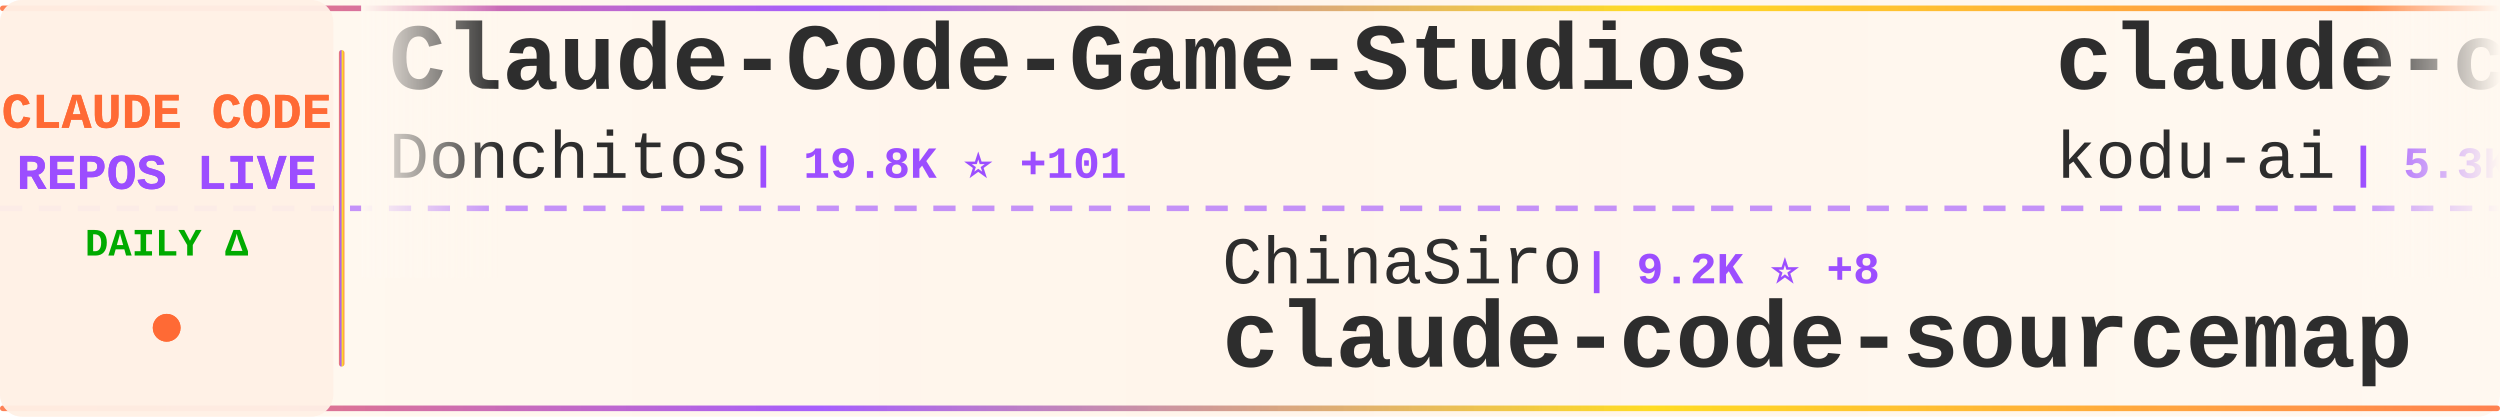
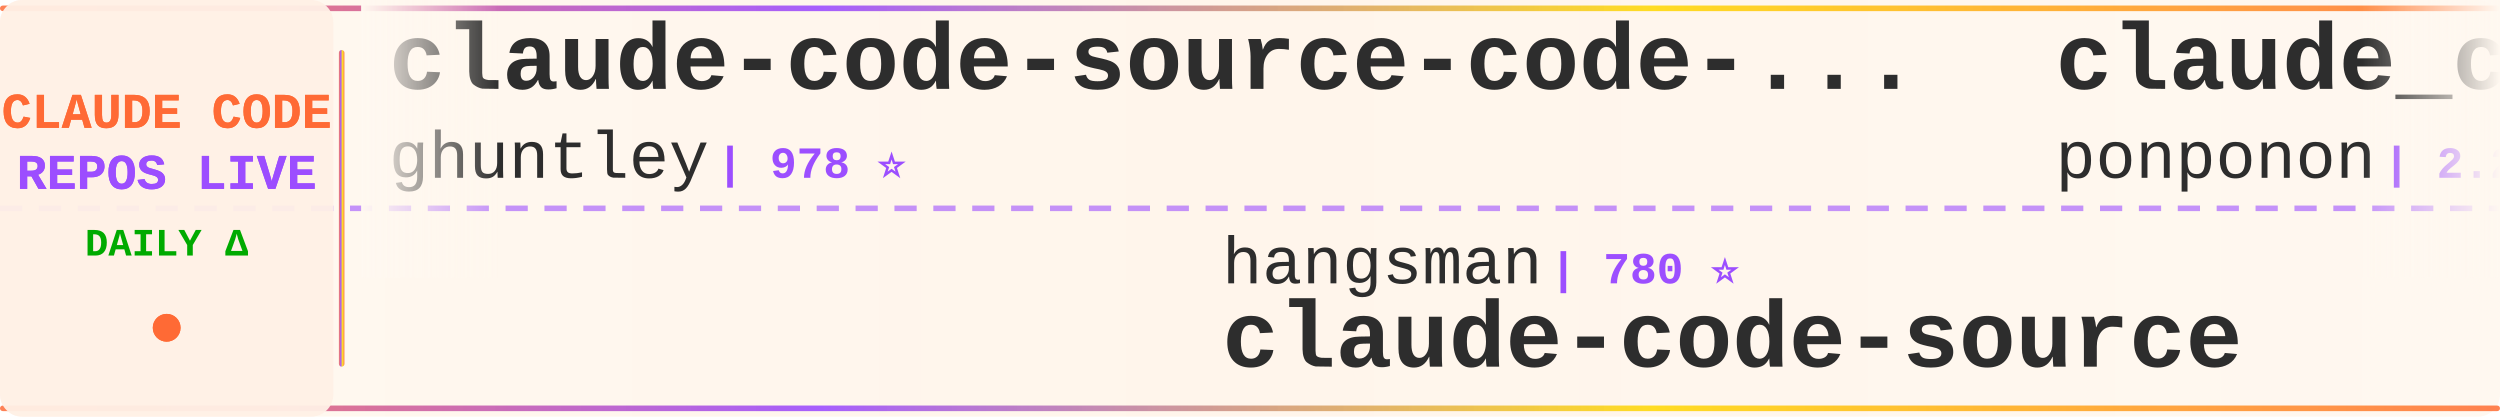
<svg xmlns="http://www.w3.org/2000/svg" width="900" height="150">
  <defs>
    <linearGradient id="tickerBg" x1="0%" y1="0%" x2="100%" y2="0%">
      <stop offset="0%" style="stop-color:#fff8f0;stop-opacity:0.98" />
      <stop offset="50%" style="stop-color:#fff5eb;stop-opacity:1" />
      <stop offset="100%" style="stop-color:#fff8f0;stop-opacity:0.98" />
    </linearGradient>
    <linearGradient id="borderGrad" x1="0%" y1="0%" x2="100%" y2="0%">
      <stop offset="0%" style="stop-color:#FF6B35;stop-opacity:0.85">
        <animate attributeName="stop-opacity" values="0.85;1;0.85" dur="2s" repeatCount="indefinite" />
      </stop>
      <stop offset="33%" style="stop-color:#9C4EFF;stop-opacity:0.9">
        <animate attributeName="stop-opacity" values="0.9;1;0.9" dur="2.2s" repeatCount="indefinite" />
      </stop>
      <stop offset="66%" style="stop-color:#FFD700;stop-opacity:0.85">
        <animate attributeName="stop-opacity" values="0.85;1;0.85" dur="1.8s" repeatCount="indefinite" />
      </stop>
      <stop offset="100%" style="stop-color:#FF6B35;stop-opacity:0.85">
        <animate attributeName="stop-opacity" values="0.85;1;0.85" dur="2s" repeatCount="indefinite" />
      </stop>
    </linearGradient>
    <filter id="textGlow">
      <feGaussianBlur stdDeviation="0.15" result="coloredBlur" />
      <feMerge>
        <feMergeNode in="coloredBlur" />
        <feMergeNode in="SourceGraphic" />
      </feMerge>
    </filter>
    <filter id="metricGlow">
      <feGaussianBlur stdDeviation="0.2" result="coloredBlur" />
      <feMerge>
        <feMergeNode in="coloredBlur" />
        <feMergeNode in="SourceGraphic" />
      </feMerge>
    </filter>
    <linearGradient id="leftFade" x1="0%" y1="0%" x2="100%" y2="0%">
      <stop offset="0%" style="stop-color:#fff8f0;stop-opacity:1" />
      <stop offset="100%" style="stop-color:#fff8f0;stop-opacity:0" />
    </linearGradient>
    <linearGradient id="rightFade" x1="0%" y1="0%" x2="100%" y2="0%">
      <stop offset="0%" style="stop-color:#fff8f0;stop-opacity:0" />
      <stop offset="100%" style="stop-color:#fff8f0;stop-opacity:1" />
    </linearGradient>
  </defs>
  <rect width="900" height="150" fill="url(#tickerBg)" rx="8" />
  <rect x="0" y="2" width="900" height="2" fill="url(#borderGrad)" rx="1" />
  <rect x="0" y="146" width="900" height="2" fill="url(#borderGrad)" rx="1" />
  <line x1="0" y1="75" x2="900" y2="75" stroke="#9C4EFF" stroke-width="2" stroke-dasharray="8 6" opacity="0.6" />
  <rect x="0" y="0" width="120" height="150" fill="#fff0e6" opacity="0.95" rx="8" />
  <text x="60" y="46" font-family="'Courier New', monospace" font-size="18" font-weight="bold" fill="#FF6B35" text-anchor="middle" filter="url(#textGlow)">
    CLAUDE CODE
  </text>
  <text x="60" y="68" font-family="'Courier New', monospace" font-size="18" font-weight="bold" fill="#9C4EFF" text-anchor="middle" filter="url(#textGlow)">
    REPOS LIVE
  </text>
  <text x="60" y="92" font-family="'Courier New', monospace" font-size="14" font-weight="bold" fill="#00aa00" text-anchor="middle">
    DAILY Δ
  </text>
  <circle cx="60" cy="118" r="5" fill="#FF6B35" filter="url(#metricGlow)">
    <animate attributeName="r" values="4;6;4" dur="1.5s" repeatCount="indefinite" />
    <animate attributeName="opacity" values="0.6;1;0.6" dur="1.5s" repeatCount="indefinite" />
  </circle>
  <rect x="122" y="18" width="2" height="114" fill="url(#borderGrad)" rx="1" />
  <clipPath id="tickerClip">
    <rect x="130" y="0" width="770" height="150" />
  </clipPath>
  <g clip-path="url(#tickerClip)">
    <g id="tickerItems">
      <animateTransform attributeName="transform" attributeType="XML" type="translate" from="0 0" to="-3000 0" dur="54s" repeatCount="indefinite" />
      <g transform="translate(0, 0)">
-         <text x="140" y="32" font-family="'Courier New', monospace" font-size="34" font-weight="bold" fill="#2d2d2d">Claude-Code-Game-Studios</text>
-         <text x="140" y="64" font-family="'Courier New', monospace" font-size="24" font-weight="normal" fill="#2d2d2d" opacity="1.0">Donchitos</text>
-         <text x="270" y="64" font-family="'Courier New', monospace" font-size="16" font-weight="bold" fill="#9C4EFF"> | 19.8K ⭐ +101</text>
+         <text x="140" y="32" font-family="'Courier New', monospace" font-size="34" font-weight="bold" fill="#2d2d2d">claude-code-source-code-...</text>
+         <text x="140" y="64" font-family="'Courier New', monospace" font-size="24" font-weight="normal" fill="#2d2d2d" opacity="1.0">ghuntley</text>
+         <text x="258" y="64" font-family="'Courier New', monospace" font-size="16" font-weight="bold" fill="#9C4EFF"> | 978 ⭐</text>
      </g>
      <g transform="translate(300, 0)">
-         <text x="140" y="102" font-family="'Courier New', monospace" font-size="24" font-weight="normal" fill="#2d2d2d" opacity="1.0">ChinaSiro</text>
-         <text x="270" y="102" font-family="'Courier New', monospace" font-size="16" font-weight="bold" fill="#9C4EFF"> | 9.2K ⭐ +8</text>
-         <text x="140" y="132" font-family="'Courier New', monospace" font-size="34" font-weight="bold" fill="#2d2d2d">claude-code-sourcemap</text>
+         <text x="140" y="102" font-family="'Courier New', monospace" font-size="24" font-weight="normal" fill="#2d2d2d" opacity="1.0">hangsman</text>
+         <text x="258" y="102" font-family="'Courier New', monospace" font-size="16" font-weight="bold" fill="#9C4EFF"> | 780 ⭐</text>
+         <text x="140" y="132" font-family="'Courier New', monospace" font-size="34" font-weight="bold" fill="#2d2d2d">claude-code-source</text>
      </g>
      <g transform="translate(600, 0)">
-         <text x="140" y="32" font-family="'Courier New', monospace" font-size="34" font-weight="bold" fill="#2d2d2d">claude-coder</text>
-         <text x="140" y="64" font-family="'Courier New', monospace" font-size="24" font-weight="normal" fill="#2d2d2d" opacity="1.0">kodu-ai</text>
-         <text x="246" y="64" font-family="'Courier New', monospace" font-size="16" font-weight="bold" fill="#9C4EFF"> | 5.3K ⭐</text>
+         <text x="140" y="32" font-family="'Courier New', monospace" font-size="34" font-weight="bold" fill="#2d2d2d">claude_code_src</text>
+         <text x="140" y="64" font-family="'Courier New', monospace" font-size="24" font-weight="normal" fill="#2d2d2d" opacity="1.0">ponponon</text>
+         <text x="258" y="64" font-family="'Courier New', monospace" font-size="16" font-weight="bold" fill="#9C4EFF"> | 2.2K ⭐ +2</text>
      </g>
      <g transform="translate(900, 0)">
-         <text x="140" y="102" font-family="'Courier New', monospace" font-size="24" font-weight="normal" fill="#2d2d2d" opacity="1.0">ykdojo</text>
-         <text x="234" y="102" font-family="'Courier New', monospace" font-size="16" font-weight="bold" fill="#9C4EFF"> | 8.5K ⭐ +24</text>
-         <text x="140" y="132" font-family="'Courier New', monospace" font-size="34" font-weight="bold" fill="#2d2d2d">claude-code-tips</text>
+         <text x="140" y="102" font-family="'Courier New', monospace" font-size="24" font-weight="normal" fill="#2d2d2d" opacity="1.0">Windy3f3f3f3f</text>
+         <text x="318" y="102" font-family="'Courier New', monospace" font-size="16" font-weight="bold" fill="#9C4EFF"> | 1.3K ⭐ +3</text>
+         <text x="140" y="132" font-family="'Courier New', monospace" font-size="34" font-weight="bold" fill="#2d2d2d">claude-code-from-scratch</text>
      </g>
      <g transform="translate(1200, 0)">
-         <text x="140" y="32" font-family="'Courier New', monospace" font-size="34" font-weight="bold" fill="#2d2d2d">Claude-code</text>
-         <text x="140" y="64" font-family="'Courier New', monospace" font-size="24" font-weight="normal" fill="#2d2d2d" opacity="1.0">zstmfhy</text>
-         <text x="246" y="64" font-family="'Courier New', monospace" font-size="16" font-weight="bold" fill="#9C4EFF"> | 190 ⭐</text>
+         <text x="140" y="32" font-family="'Courier New', monospace" font-size="34" font-weight="bold" fill="#2d2d2d">ralph-claude-code</text>
+         <text x="140" y="64" font-family="'Courier New', monospace" font-size="24" font-weight="normal" fill="#2d2d2d" opacity="1.0">frankbria</text>
+         <text x="270" y="64" font-family="'Courier New', monospace" font-size="16" font-weight="bold" fill="#9C4EFF"> | 9.2K ⭐ +4</text>
      </g>
      <g transform="translate(1500, 0)">
-         <text x="140" y="102" font-family="'Courier New', monospace" font-size="24" font-weight="normal" fill="#2d2d2d" opacity="1.0">OneRedOak</text>
-         <text x="270" y="102" font-family="'Courier New', monospace" font-size="16" font-weight="bold" fill="#9C4EFF"> | 3.8K ⭐</text>
-         <text x="140" y="132" font-family="'Courier New', monospace" font-size="34" font-weight="bold" fill="#2d2d2d">claude-code-workflows</text>
+         <text x="140" y="102" font-family="'Courier New', monospace" font-size="24" font-weight="normal" fill="#2d2d2d" opacity="1.0">Alishahryar1</text>
+         <text x="306" y="102" font-family="'Courier New', monospace" font-size="16" font-weight="bold" fill="#9C4EFF"> | 29.0K ⭐ +543</text>
+         <text x="140" y="132" font-family="'Courier New', monospace" font-size="34" font-weight="bold" fill="#2d2d2d">free-claude-code</text>
      </g>
      <g transform="translate(1800, 0)">
-         <text x="140" y="32" font-family="'Courier New', monospace" font-size="34" font-weight="bold" fill="#2d2d2d">andrej-karpathy-skills</text>
-         <text x="140" y="64" font-family="'Courier New', monospace" font-size="24" font-weight="normal" fill="#2d2d2d" opacity="1.0">multica-ai</text>
-         <text x="282" y="64" font-family="'Courier New', monospace" font-size="16" font-weight="bold" fill="#9C4EFF"> | 151.3K ⭐ +2.5K</text>
+         <text x="140" y="32" font-family="'Courier New', monospace" font-size="34" font-weight="bold" fill="#2d2d2d">claude-code-plugins-plus...</text>
+         <text x="140" y="64" font-family="'Courier New', monospace" font-size="24" font-weight="normal" fill="#2d2d2d" opacity="1.0">jeremylongshore</text>
+         <text x="342" y="64" font-family="'Courier New', monospace" font-size="16" font-weight="bold" fill="#9C4EFF"> | 2.2K ⭐ +4</text>
      </g>
      <g transform="translate(2100, 0)">
-         <text x="140" y="102" font-family="'Courier New', monospace" font-size="24" font-weight="normal" fill="#2d2d2d" opacity="1.0">carlvellotti</text>
-         <text x="306" y="102" font-family="'Courier New', monospace" font-size="16" font-weight="bold" fill="#9C4EFF"> | 2.0K ⭐ +3</text>
-         <text x="140" y="132" font-family="'Courier New', monospace" font-size="34" font-weight="bold" fill="#2d2d2d">claude-code-pm-course</text>
+         <text x="140" y="102" font-family="'Courier New', monospace" font-size="24" font-weight="normal" fill="#2d2d2d" opacity="1.0">huangserva</text>
+         <text x="282" y="102" font-family="'Courier New', monospace" font-size="16" font-weight="bold" fill="#9C4EFF"> | 588 ⭐</text>
+         <text x="140" y="132" font-family="'Courier New', monospace" font-size="34" font-weight="bold" fill="#2d2d2d">claude-code-cli</text>
      </g>
      <g transform="translate(2400, 0)">
-         <text x="140" y="32" font-family="'Courier New', monospace" font-size="34" font-weight="bold" fill="#2d2d2d">claude-code-my-workflow</text>
-         <text x="140" y="64" font-family="'Courier New', monospace" font-size="24" font-weight="normal" fill="#2d2d2d" opacity="1.0">pedrohcgs</text>
-         <text x="270" y="64" font-family="'Courier New', monospace" font-size="16" font-weight="bold" fill="#9C4EFF"> | 1.1K ⭐ +11</text>
+         <text x="140" y="32" font-family="'Courier New', monospace" font-size="34" font-weight="bold" fill="#2d2d2d">claude-code-from-source</text>
+         <text x="140" y="64" font-family="'Courier New', monospace" font-size="24" font-weight="normal" fill="#2d2d2d" opacity="1.0">alejandrobalderas</text>
+         <text x="366" y="64" font-family="'Courier New', monospace" font-size="16" font-weight="bold" fill="#9C4EFF"> | 2.1K ⭐ +7</text>
      </g>
      <g transform="translate(2700, 0)">
-         <text x="140" y="102" font-family="'Courier New', monospace" font-size="24" font-weight="normal" fill="#2d2d2d" opacity="1.0">guanshan</text>
-         <text x="258" y="102" font-family="'Courier New', monospace" font-size="16" font-weight="bold" fill="#9C4EFF"> | 59 ⭐</text>
-         <text x="140" y="132" font-family="'Courier New', monospace" font-size="34" font-weight="bold" fill="#2d2d2d">ClaudeCode</text>
+         <text x="140" y="102" font-family="'Courier New', monospace" font-size="24" font-weight="normal" fill="#2d2d2d" opacity="1.0">AprilNEA</text>
+         <text x="258" y="102" font-family="'Courier New', monospace" font-size="16" font-weight="bold" fill="#9C4EFF"> | 384 ⭐</text>
+         <text x="140" y="132" font-family="'Courier New', monospace" font-size="34" font-weight="bold" fill="#2d2d2d">claude-code-source</text>
      </g>
      <g transform="translate(3000, 0)">
-         <text x="140" y="32" font-family="'Courier New', monospace" font-size="34" font-weight="bold" fill="#2d2d2d">Claude-Code-Game-Studios</text>
-         <text x="140" y="64" font-family="'Courier New', monospace" font-size="24" font-weight="normal" fill="#2d2d2d" opacity="1.0">Donchitos</text>
-         <text x="270" y="64" font-family="'Courier New', monospace" font-size="16" font-weight="bold" fill="#9C4EFF"> | 19.8K ⭐ +101</text>
+         <text x="140" y="32" font-family="'Courier New', monospace" font-size="34" font-weight="bold" fill="#2d2d2d">claude-code-source-code-...</text>
+         <text x="140" y="64" font-family="'Courier New', monospace" font-size="24" font-weight="normal" fill="#2d2d2d" opacity="1.0">ghuntley</text>
+         <text x="258" y="64" font-family="'Courier New', monospace" font-size="16" font-weight="bold" fill="#9C4EFF"> | 978 ⭐</text>
      </g>
      <g transform="translate(3300, 0)">
-         <text x="140" y="102" font-family="'Courier New', monospace" font-size="24" font-weight="normal" fill="#2d2d2d" opacity="1.0">ChinaSiro</text>
-         <text x="270" y="102" font-family="'Courier New', monospace" font-size="16" font-weight="bold" fill="#9C4EFF"> | 9.2K ⭐ +8</text>
-         <text x="140" y="132" font-family="'Courier New', monospace" font-size="34" font-weight="bold" fill="#2d2d2d">claude-code-sourcemap</text>
+         <text x="140" y="102" font-family="'Courier New', monospace" font-size="24" font-weight="normal" fill="#2d2d2d" opacity="1.0">hangsman</text>
+         <text x="258" y="102" font-family="'Courier New', monospace" font-size="16" font-weight="bold" fill="#9C4EFF"> | 780 ⭐</text>
+         <text x="140" y="132" font-family="'Courier New', monospace" font-size="34" font-weight="bold" fill="#2d2d2d">claude-code-source</text>
      </g>
      <g transform="translate(3600, 0)">
-         <text x="140" y="32" font-family="'Courier New', monospace" font-size="34" font-weight="bold" fill="#2d2d2d">claude-coder</text>
-         <text x="140" y="64" font-family="'Courier New', monospace" font-size="24" font-weight="normal" fill="#2d2d2d" opacity="1.0">kodu-ai</text>
-         <text x="246" y="64" font-family="'Courier New', monospace" font-size="16" font-weight="bold" fill="#9C4EFF"> | 5.3K ⭐</text>
+         <text x="140" y="32" font-family="'Courier New', monospace" font-size="34" font-weight="bold" fill="#2d2d2d">claude_code_src</text>
+         <text x="140" y="64" font-family="'Courier New', monospace" font-size="24" font-weight="normal" fill="#2d2d2d" opacity="1.0">ponponon</text>
+         <text x="258" y="64" font-family="'Courier New', monospace" font-size="16" font-weight="bold" fill="#9C4EFF"> | 2.2K ⭐ +2</text>
      </g>
      <g transform="translate(3900, 0)">
-         <text x="140" y="102" font-family="'Courier New', monospace" font-size="24" font-weight="normal" fill="#2d2d2d" opacity="1.0">ykdojo</text>
-         <text x="234" y="102" font-family="'Courier New', monospace" font-size="16" font-weight="bold" fill="#9C4EFF"> | 8.5K ⭐ +24</text>
-         <text x="140" y="132" font-family="'Courier New', monospace" font-size="34" font-weight="bold" fill="#2d2d2d">claude-code-tips</text>
+         <text x="140" y="102" font-family="'Courier New', monospace" font-size="24" font-weight="normal" fill="#2d2d2d" opacity="1.0">Windy3f3f3f3f</text>
+         <text x="318" y="102" font-family="'Courier New', monospace" font-size="16" font-weight="bold" fill="#9C4EFF"> | 1.3K ⭐ +3</text>
+         <text x="140" y="132" font-family="'Courier New', monospace" font-size="34" font-weight="bold" fill="#2d2d2d">claude-code-from-scratch</text>
      </g>
    </g>
  </g>
  <rect x="130" y="0" width="50" height="100" fill="url(#leftFade)" />
  <rect x="850" y="0" width="50" height="100" fill="url(#rightFade)" />
</svg>
